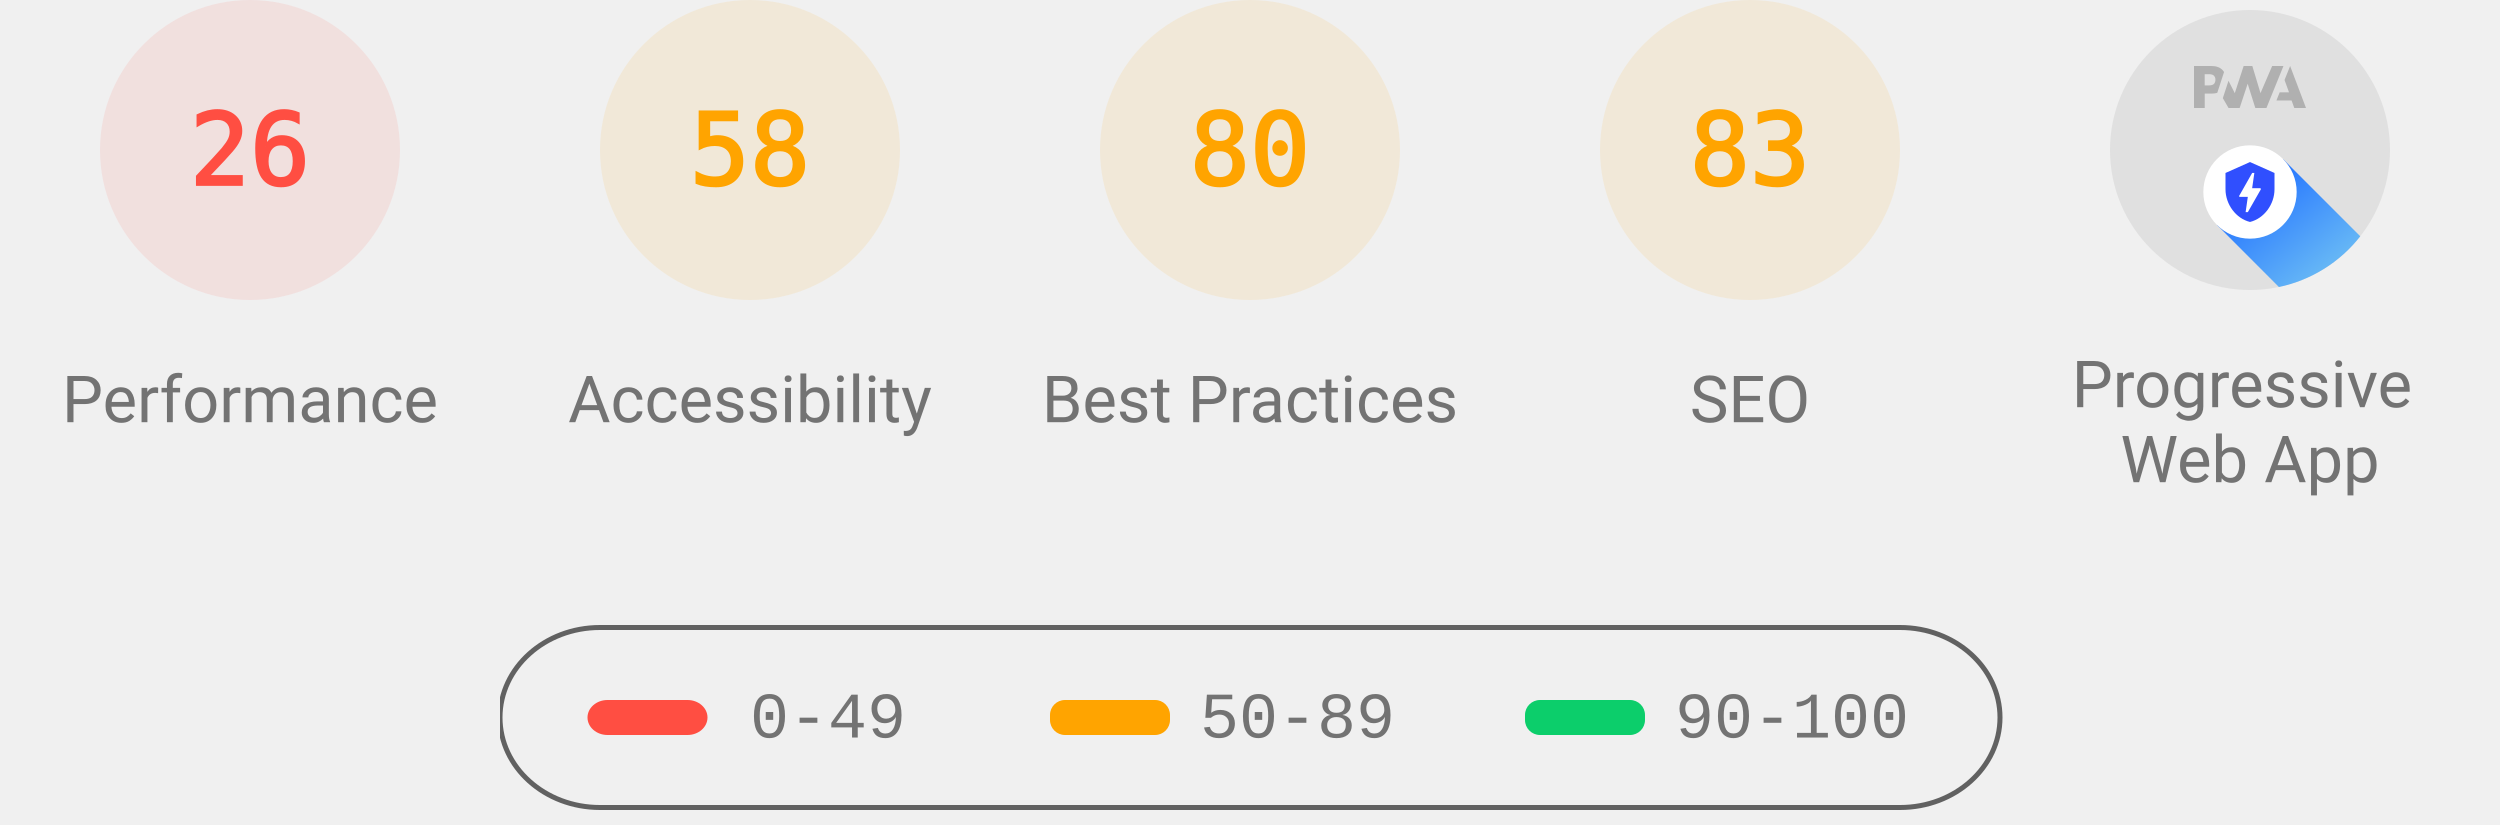
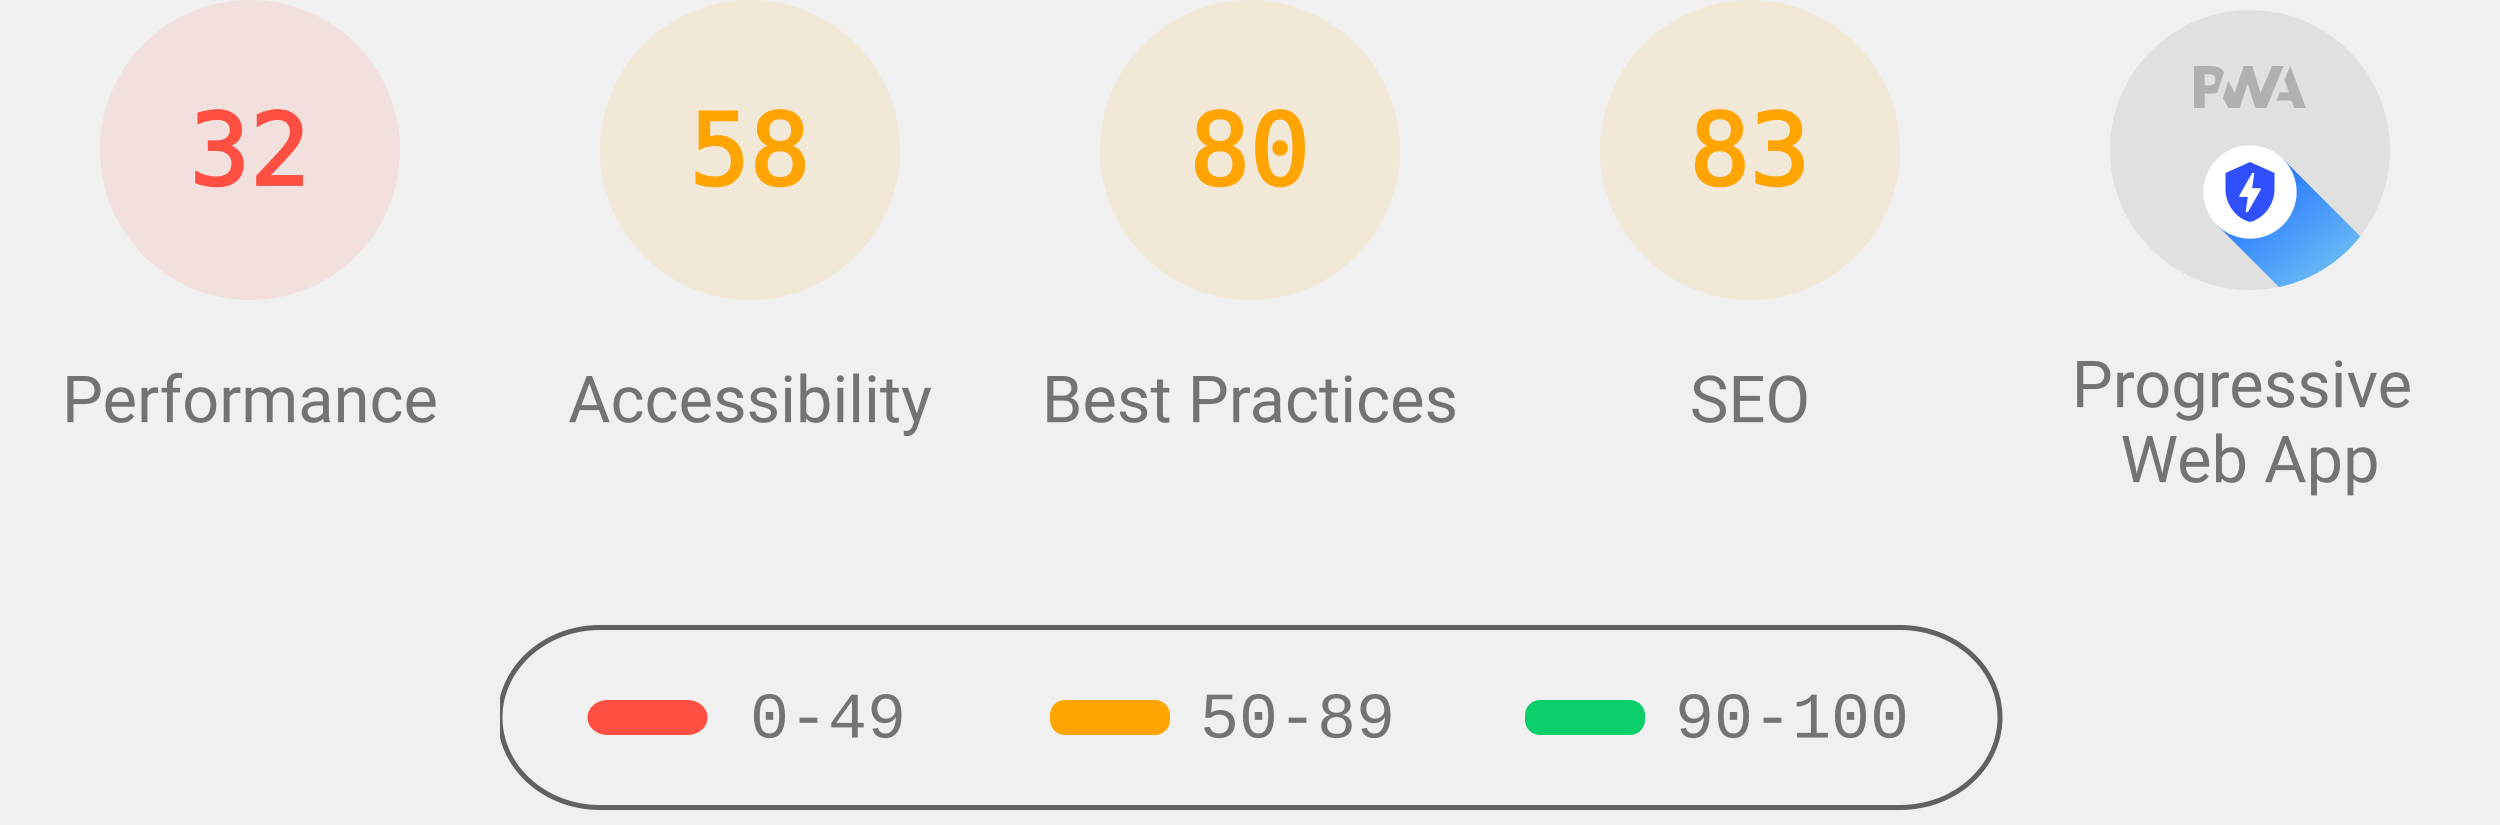
<svg xmlns="http://www.w3.org/2000/svg" class="theme--agnostic" fill="none" width="1000" height="330">
  <style>
			.gauge-base {
				opacity: 0.1
			}

			.gauge-arc {
				fill: none;
				animation-delay: 250ms;
				stroke-linecap: round;
				transform: rotate(-90deg);
				transform-origin: 100px 60px;
				animation: load-gauge 1s ease forwards
			}

			.guage-text {
				font-size: 40px;
				font-family: monospace;
				text-align: center
			}

			.guage-red {
				color: #ff4e42;
				fill: #ff4e42;
				stroke: #ff4e42
			}
			.guage-orange {
				color: #ffa400;
				fill: #ffa400;
				stroke: #ffa400
			}
			.guage-green {
				color: #0cce6b;
				fill: #0cce6b;
				stroke: #0cce6b
			}
			.theme--agnostic .guage-undefined {
				color: #5c5c5c;
				fill: #5c5c5c;
				stroke: #5c5c5c
			}
			.theme--light .guage-undefined {
				color: #1e1e1e;
				fill: #1e1e1e;
				stroke: #1e1e1e
			}
			.theme--dark .guage-undefined {
				color: #f5f5f5;
				fill: #f5f5f5;
				stroke: #f5f5f5
			}

			.guage-title {
				stroke: none;
				font-size: 26px;
				line-height: 26px;
				font-family: Roboto, Halvetica, Arial, sans-serif
			}
			.metric.guage-title {
				font-family: 'Courier New', Courier, monospace
			}
			.theme--agnostic .guage-title {
				color: #737373;
				fill: #737373
			}
			.theme--light .guage-title {
				color: #212121;
				fill: #212121
			}
			.theme--dark .guage-title {
				color: #f5f5f5;
				fill: #f5f5f5
			}

			@keyframes load-gauge {
				from {
					stroke-dasharray: 0 352.858
				}
			}
			.lh-gauge--pwa__disc {
				fill: #e0e0e0
			}
			.lh-gauge--pwa__logo {
				position: relative;
				fill: #b0b0b0
			}
			.lh-gauge--pwa__invisible {
				display: none
			}
			.lh-gauge--pwa__visible {
				display: inline
			}
			.guage-invisible {
				display: none
			}
			.lh-gauge--pwa__logo--primary-color {
				fill: #304ffe
			}
			.theme--agnostic .lh-gauge--pwa__logo--secondary-color {
				fill: #787878
			}
			.theme--light .lh-gauge--pwa__logo--secondary-color {
				fill: #3d3d3d
			}
			.theme--dark .lh-gauge--pwa__logo--secondary-color {
				fill: #d8b6b6
			}
			.theme--light #svg_2 {
				stroke: #00000022
			}
			.theme--agnostic #svg_2 {
				stroke: #616161
			}
			.theme--light #svg_2 {
				stroke: #00000022
			}
			.theme--dark #svg_2 {
				stroke: #f5f5f566
			}
		</style>
  <svg class="guage-div guage-perf guage-red" viewBox="0 0 200 200" width="200" height="200" x="0" y="0">
    <circle class="gauge-base" r="56" cx="100" cy="60" stroke-width="8" />
-     <circle class="gauge-arc guage-arc-1" r="56" cx="100" cy="60" stroke-width="8" style="stroke-dasharray: 91.483, 351.858;" />
-     <text class="guage-text" x="100px" y="60px" alignment-baseline="central" dominant-baseline="central" text-anchor="middle">26</text>
+     <circle class="gauge-arc guage-arc-1" r="56" cx="100" cy="60" stroke-width="8" style="stroke-dasharray: 112.595, 351.858;" />
+     <text class="guage-text" x="100px" y="60px" alignment-baseline="central" dominant-baseline="central" text-anchor="middle">32</text>
    <text class="guage-title" x="100px" y="160px" alignment-baseline="central" dominant-baseline="central" text-anchor="middle">Performance</text>
  </svg>
  <svg class="guage-div guage-acc guage-orange" viewBox="0 0 200 200" width="200" height="200" x="200" y="0">
    <circle class="gauge-base" r="56" cx="100" cy="60" stroke-width="8" />
    <circle class="gauge-arc guage-arc-2" r="56" cx="100" cy="60" stroke-width="8" style="stroke-dasharray: 204.078, 351.858;" />
    <text class="guage-text" x="100px" y="60px" alignment-baseline="central" dominant-baseline="central" text-anchor="middle">58</text>
    <text class="guage-title" x="100px" y="160px" alignment-baseline="central" dominant-baseline="central" text-anchor="middle">Accessibility</text>
  </svg>
  <svg class="guage-div guage-best guage-orange" viewBox="0 0 200 200" width="200" height="200" x="400" y="0">
    <circle class="gauge-base" r="56" cx="100" cy="60" stroke-width="8" />
    <circle class="gauge-arc guage-arc-3" r="56" cx="100" cy="60" stroke-width="8" style="stroke-dasharray: 281.486, 351.858;" />
    <text class="guage-text" x="100px" y="60px" alignment-baseline="central" dominant-baseline="central" text-anchor="middle">80</text>
    <text class="guage-title" x="100px" y="160px" alignment-baseline="central" dominant-baseline="central" text-anchor="middle">Best Practices</text>
  </svg>
  <svg class="guage-div guage-seo guage-orange" viewBox="0 0 200 200" width="200" height="200" x="600" y="0">
    <circle class="gauge-base" r="56" cx="100" cy="60" stroke-width="8" />
    <circle class="gauge-arc guage-arc-4" r="56" cx="100" cy="60" stroke-width="8" style="stroke-dasharray: 292.042, 351.858;" />
    <text class="guage-text" x="100px" y="60px" alignment-baseline="central" dominant-baseline="central" text-anchor="middle">83</text>
    <text class="guage-title" x="100px" y="160px" alignment-baseline="central" dominant-baseline="central" text-anchor="middle">SEO</text>
  </svg>
  <svg class="guage-div guage-pwa " viewBox="0 0 200 200" width="200" height="200" x="800" y="0">
    <svg viewBox="0 0 60 60" width="112" height="112" x="44" y="4">
      <defs>
        <linearGradient id="lh-gauge--pwa__check-circle__gradient-0" x1="50%" y1="0%" x2="50%" y2="100%">
          <stop stop-color="#00C852" offset="0%" />
          <stop stop-color="#009688" offset="100%" />
        </linearGradient>
        <linearGradient id="lh-gauge--pwa__installable__shadow-gradient-0" x1="76.056%" x2="24.111%" y1="82.995%" y2="24.735%">
          <stop stop-color="#A5D6A7" offset="0%" />
          <stop stop-color="#80CBC4" offset="100%" />
        </linearGradient>
        <linearGradient id="lh-gauge--pwa__fast-reliable__shadow-gradient-0" x1="76.056%" y1="82.995%" x2="25.678%" y2="26.493%">
          <stop stop-color="#64B5F6" offset="0%" />
          <stop stop-color="#2979FF" offset="100%" />
        </linearGradient>
        <g id="lh-gauge--pwa__fast-reliable-badge-0">
          <circle fill="#FFFFFF" cx="10" cy="10" r="10" />
          <path fill="#304FFE" d="M10 3.58l5.25 2.34v3.5c0 3.23-2.24 6.26-5.25 7-3.01-.74-5.25-3.77-5.25-7v-3.5L10 3.58zm-.47 10.74l2.76-4.83.03-.07c.04-.08 0-.24-.22-.24h-1.64l.47-3.26h-.47l-2.7 4.77c-.02.01.05-.1-.04.05-.09.16-.1.31.18.31h1.63l-.47 3.27h.47z" />
        </g>
        <g id="lh-gauge--pwa__installable-badge-0">
          <circle fill="#FFFFFF" cx="10" cy="10" r="10" />
          <path fill="#009688" d="M10 4.167A5.835 5.835 0 0 0 4.167 10 5.835 5.835 0 0 0 10 15.833 5.835 5.835 0 0 0 15.833 10 5.835 5.835 0 0 0 10 4.167zm2.917 6.416h-2.334v2.334H9.417v-2.334H7.083V9.417h2.334V7.083h1.166v2.334h2.334v1.166z" />
        </g>
      </defs>
      <g stroke="none" fill-rule="nonzero">
        <circle class="lh-gauge--pwa__disc" cx="30" cy="30" r="30" />
        <g class="lh-gauge--pwa__logo">
          <path d="M35.66 19.39l.7-1.75h2L37.4 15 38.6 12l3.4 9h-2.51l-.58-1.61z" />
          <path d="M33.52 21l3.65-9h-2.42l-2.5 5.82L30.5 12h-1.86l-1.9 5.82-1.35-2.65-1.21 3.72L25.4 21h2.38l1.72-5.2 1.64 5.2z" />
          <path fill-rule="nonzero" d="M20.3 17.91h1.48c.45 0 .85-.05 1.2-.15l.39-1.18 1.07-3.3a2.64 2.64 0 0 0-.28-.37c-.55-.6-1.36-.91-2.42-.91H18v9h2.3V17.9zm1.96-3.84c.22.22.33.5.33.87 0 .36-.1.65-.29.87-.2.23-.59.35-1.15.35h-.86v-2.41h.87c.52 0 .89.1 1.1.32z" />
        </g>
        <rect class="lh-gauge--pwa__component lh-gauge--pwa__na-line lh-gauge--pwa__invisible" fill="#FFFFFF" x="20" y="32" width="20" height="4" rx="2" />
        <g class="lh-gauge--pwa__component lh-gauge--pwa__fast-reliable-badge lh-gauge--pwa__visible" transform="translate(20, 29)">
          <path fill="url(#lh-gauge--pwa__fast-reliable__shadow-gradient-0)" d="M33.63 19.49A30 30 0 0 1 16.2 30.36L3 17.14 17.14 3l16.49 16.49z" />
          <use href="#lh-gauge--pwa__fast-reliable-badge-0" />
        </g>
        <g class="lh-gauge--pwa__component lh-gauge--pwa__installable-badge lh-gauge--pwa__invisible" transform="translate(20, 29)">
          <path fill="url(#lh-gauge--pwa__installable__shadow-gradient-0)" d="M33.629 19.487c-4.272 5.453-10.391 9.39-17.415 10.869L3 17.142 17.142 3 33.63 19.487z" />
          <use href="#lh-gauge--pwa__installable-badge-0" />
        </g>
        <g class="lh-gauge--pwa__component lh-gauge--pwa__fast-reliable-installable-badges lh-gauge--pwa__invisible">
          <g transform="translate(8, 29)">
            <path fill="url(#lh-gauge--pwa__fast-reliable__shadow-gradient-0)" d="M16.321 30.463L3 17.143 17.142 3l22.365 22.365A29.864 29.864 0 0 1 22 31c-1.942 0-3.84-.184-5.679-.537z" />
            <use href="#lh-gauge--pwa__fast-reliable-badge-0" />
          </g>
          <g transform="translate(32, 29)">
            <path fill="url(#lh-gauge--pwa__installable__shadow-gradient-0)" d="M25.982 11.84a30.107 30.107 0 0 1-13.08 15.203L3 17.143 17.142 3l8.84 8.84z" />
            <use href="#lh-gauge--pwa__installable-badge-0" />
          </g>
        </g>
        <g class="lh-gauge--pwa__component lh-gauge--pwa__check-circle lh-gauge--pwa__invisible" transform="translate(18, 28)">
          <circle fill="#FFFFFF" cx="12" cy="12" r="12" />
          <path fill="url(#lh-gauge--pwa__check-circle__gradient-0)" d="M12 2a10 10 0 1 0 0 20 10 10 0 0 0 0-20zm-2 15l-5-5 1.41-1.41L10 14.17l7.59-7.59L19 8l-9 9z" />
        </g>
      </g>
    </svg>
    <text class="guage-title" y="160px" alignment-baseline="central" dominant-baseline="central" text-anchor="middle">
      <tspan x="100px" dy="-6px">Progressive</tspan>
      <tspan x="100px" dy="30px">Web App</tspan>
    </text>
  </svg>
  <svg width="604" height="76" x="200" y="250">
    <g>
      <rect fill="none" id="canvas_background" height="80" width="604" y="-1" x="-1" />
      <g display="none" overflow="visible" y="0" x="0" height="100%" width="100%" id="canvasGrid">
        <rect fill="url(#gridpattern)" stroke-width="0" y="0" x="0" height="100%" width="100%" />
      </g>
    </g>
    <g>
      <rect fill-opacity="0" stroke-width="2" rx="40" id="svg_2" height="72" width="600" y="1" x="0" fill="#000000" />
      <rect stroke="#000" rx="8" id="svg_3" height="14" width="48" y="30" x="35" stroke-opacity="null" stroke-width="0" fill="#ff4e42" />
      <rect stroke="#000" rx="6" id="svg_4" height="14" width="48" y="30" x="220" stroke-opacity="null" stroke-width="0" fill="#ffa400" />
      <rect stroke="#000" rx="6" id="svg_5" height="14" width="48" y="30" x="410" stroke-opacity="null" stroke-width="0" fill="#0cce6b" />
      <text class="metric guage-title" xml:space="preserve" text-anchor="start" font-size="26" id="svg_6" y="45" x="100" stroke-opacity="null" stroke-width="0" stroke="#000">0-49</text>
      <text class="metric guage-title" xml:space="preserve" text-anchor="start" font-size="26" id="svg_7" y="45" x="280" stroke-opacity="null" stroke-width="0" stroke="#000">50-89</text>
      <text class="metric guage-title" xml:space="preserve" text-anchor="start" font-size="26" id="svg_8" y="45" x="470" stroke-opacity="null" stroke-width="0" stroke="#000">90-100</text>
    </g>
  </svg>
</svg>
